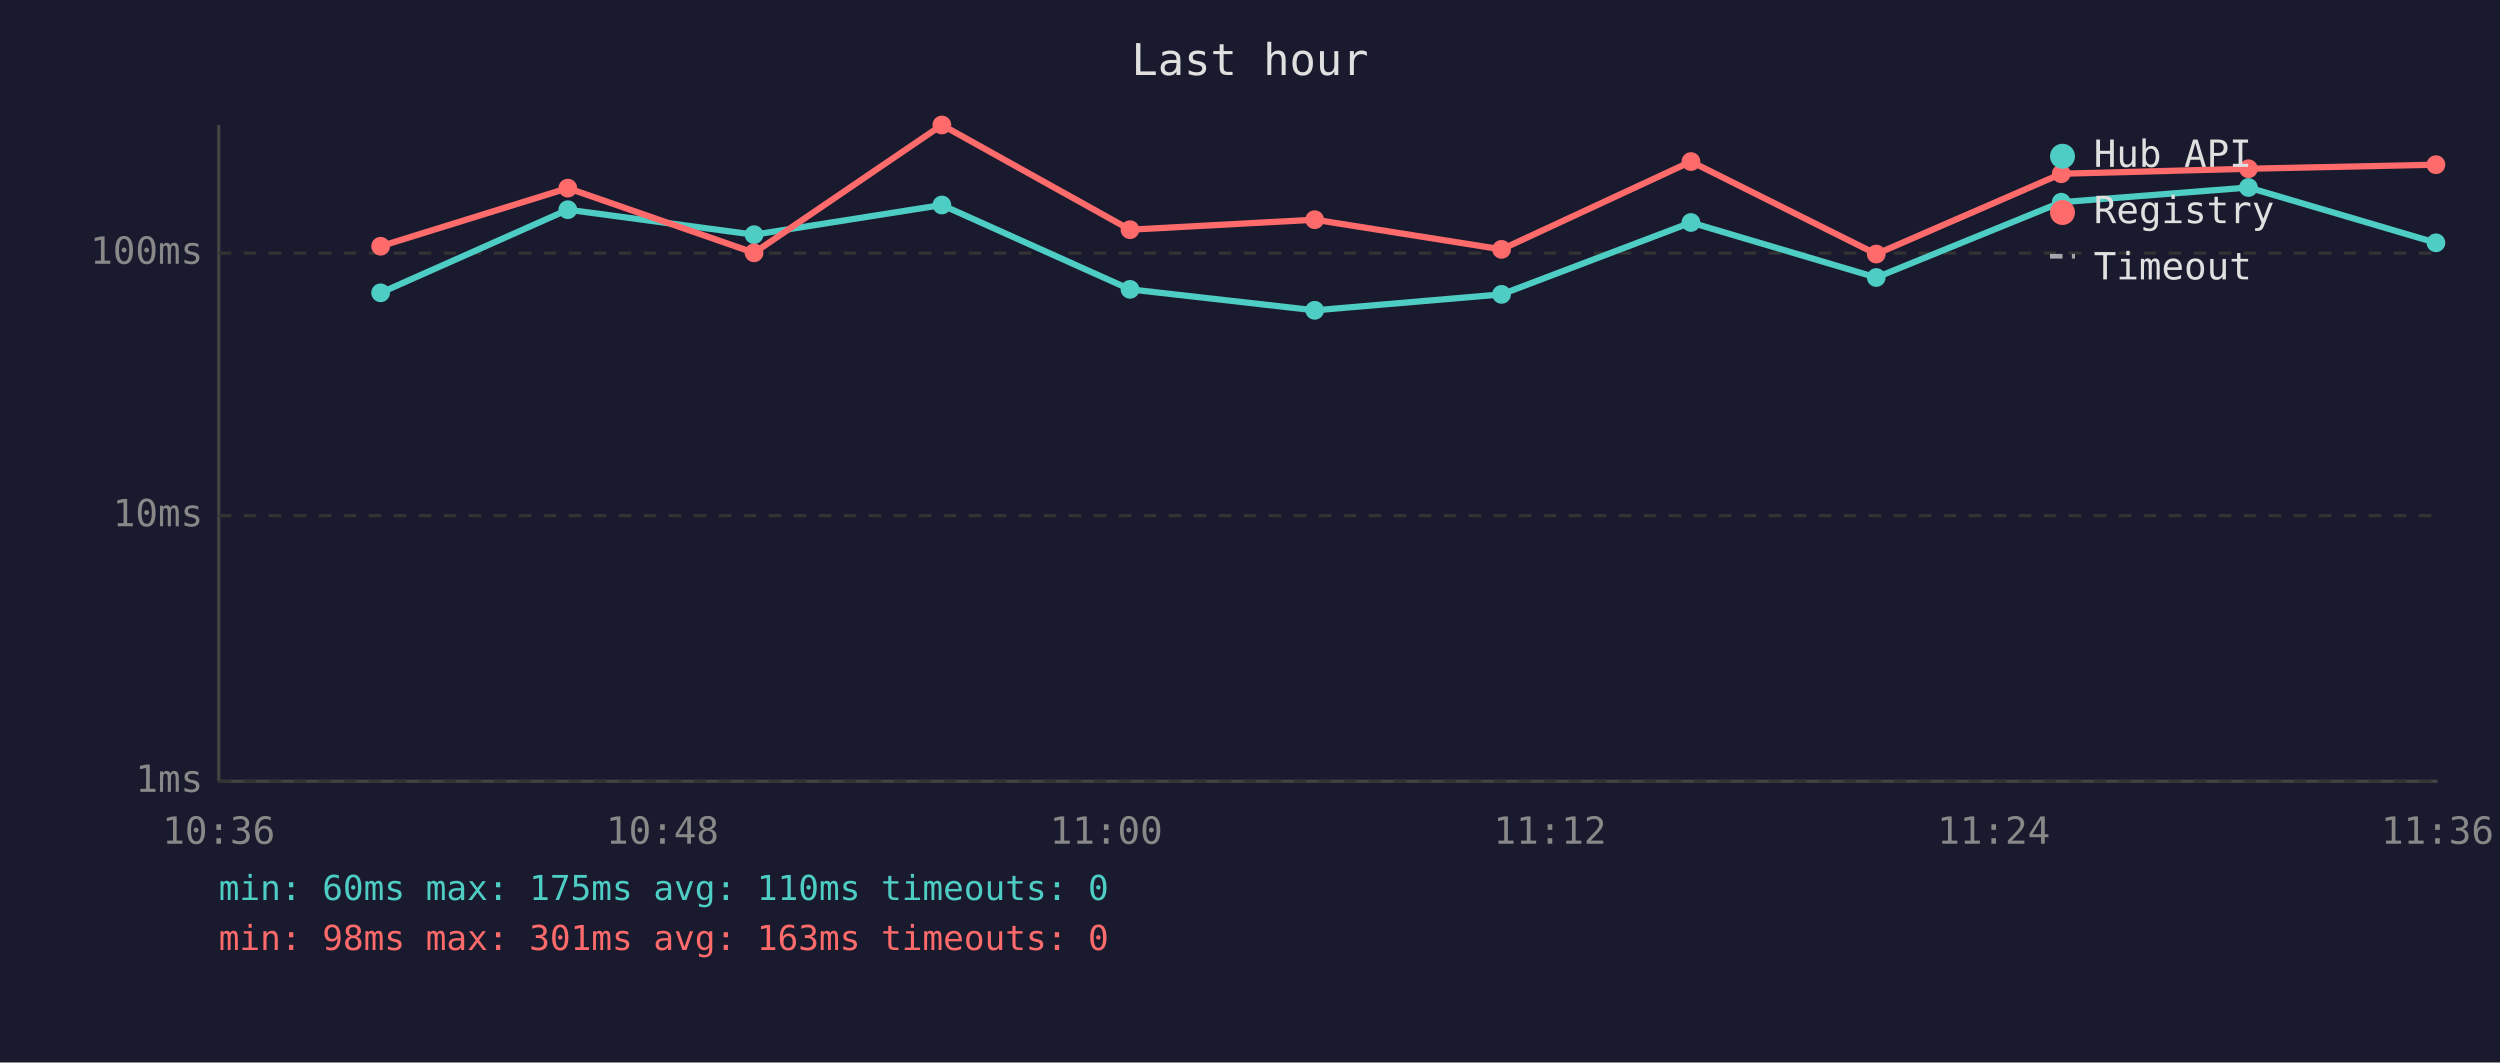
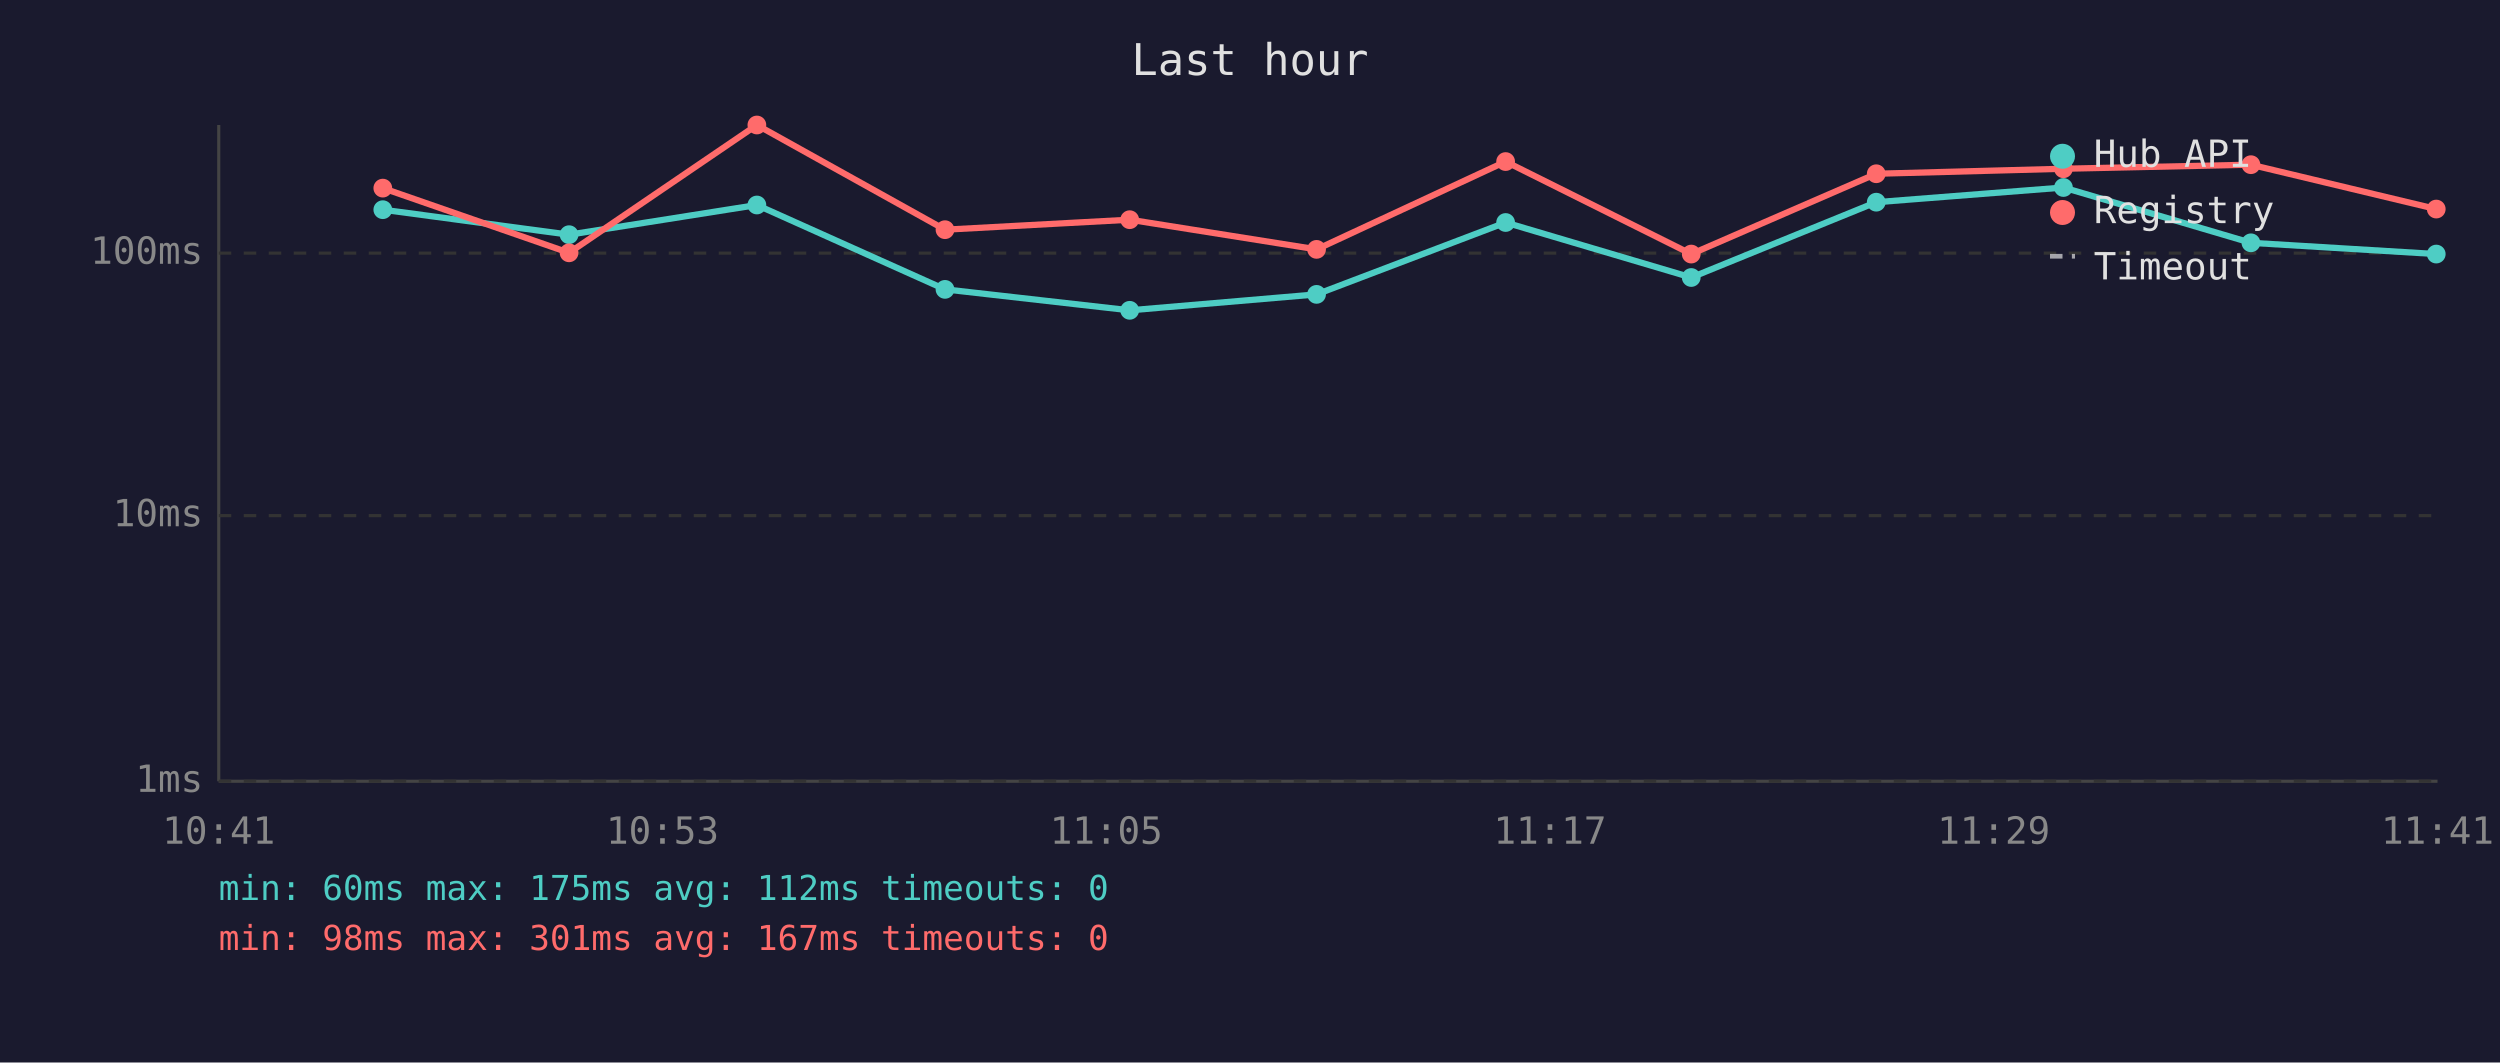
<svg xmlns="http://www.w3.org/2000/svg" viewBox="0 0 800 340" font-family="monospace" font-size="12">
  <rect width="800" height="340" fill="#1a1a2e" />
  <text x="400" y="24" fill="#e0e0e0" font-size="14" text-anchor="middle">Last hour</text>
  <line x1="70" y1="40" x2="70" y2="250" stroke="#444" stroke-width="1" />
  <line x1="70" y1="250" x2="780" y2="250" stroke="#444" stroke-width="1" />
  <line x1="70" y1="250" x2="780" y2="250" stroke="#333" stroke-width="1" stroke-dasharray="4" />
  <text x="65" y="250" fill="#888" text-anchor="end" dominant-baseline="middle">1ms</text>
  <line x1="70" y1="165" x2="780" y2="165" stroke="#333" stroke-width="1" stroke-dasharray="4" />
  <text x="65" y="165" fill="#888" text-anchor="end" dominant-baseline="middle">10ms</text>
  <line x1="70" y1="81" x2="780" y2="81" stroke="#333" stroke-width="1" stroke-dasharray="4" />
  <text x="65" y="81" fill="#888" text-anchor="end" dominant-baseline="middle">100ms</text>
-   <text x="70" y="270" fill="#888" text-anchor="middle">10:36</text>
-   <text x="212" y="270" fill="#888" text-anchor="middle">10:48</text>
-   <text x="354" y="270" fill="#888" text-anchor="middle">11:00</text>
-   <text x="496" y="270" fill="#888" text-anchor="middle">11:12</text>
-   <text x="638" y="270" fill="#888" text-anchor="middle">11:24</text>
-   <text x="780" y="270" fill="#888" text-anchor="middle">11:36</text>
-   <polyline points="121.8,93.7 181.7,67.1 241.3,75.1 301.4,65.6 361.6,92.6 420.7,99.3 480.5,94.2 541.1,71.2 600.4,88.8 659.6,64.7 719.5,60.0 779.5,77.7" fill="none" stroke="#4ecdc4" stroke-width="2" opacity="1" />
-   <circle cx="121.8" cy="93.7" r="3" fill="#4ecdc4" />
-   <circle cx="181.7" cy="67.1" r="3" fill="#4ecdc4" />
-   <circle cx="241.3" cy="75.1" r="3" fill="#4ecdc4" />
-   <circle cx="301.4" cy="65.6" r="3" fill="#4ecdc4" />
-   <circle cx="361.6" cy="92.6" r="3" fill="#4ecdc4" />
-   <circle cx="420.7" cy="99.3" r="3" fill="#4ecdc4" />
-   <circle cx="480.5" cy="94.2" r="3" fill="#4ecdc4" />
-   <circle cx="541.1" cy="71.2" r="3" fill="#4ecdc4" />
-   <circle cx="600.4" cy="88.8" r="3" fill="#4ecdc4" />
-   <circle cx="659.6" cy="64.7" r="3" fill="#4ecdc4" />
-   <circle cx="719.5" cy="60.0" r="3" fill="#4ecdc4" />
-   <circle cx="779.5" cy="77.7" r="3" fill="#4ecdc4" />
-   <polyline points="121.8,78.8 181.7,60.2 241.3,80.9 301.4,40.0 361.6,73.5 420.7,70.3 480.5,79.8 541.1,51.7 600.4,81.3 659.6,55.6 719.5,54.0 779.5,52.7" fill="none" stroke="#ff6b6b" stroke-width="2" opacity="1" />
-   <circle cx="121.8" cy="78.8" r="3" fill="#ff6b6b" />
-   <circle cx="181.7" cy="60.2" r="3" fill="#ff6b6b" />
-   <circle cx="241.3" cy="80.9" r="3" fill="#ff6b6b" />
-   <circle cx="301.4" cy="40.0" r="3" fill="#ff6b6b" />
-   <circle cx="361.6" cy="73.5" r="3" fill="#ff6b6b" />
-   <circle cx="420.7" cy="70.3" r="3" fill="#ff6b6b" />
-   <circle cx="480.5" cy="79.8" r="3" fill="#ff6b6b" />
-   <circle cx="541.1" cy="51.7" r="3" fill="#ff6b6b" />
-   <circle cx="600.4" cy="81.3" r="3" fill="#ff6b6b" />
-   <circle cx="659.6" cy="55.6" r="3" fill="#ff6b6b" />
-   <circle cx="719.5" cy="54.0" r="3" fill="#ff6b6b" />
-   <circle cx="779.5" cy="52.7" r="3" fill="#ff6b6b" />
+   <text x="70" y="270" fill="#888" text-anchor="middle">10:41</text>
+   <text x="212" y="270" fill="#888" text-anchor="middle">10:53</text>
+   <text x="354" y="270" fill="#888" text-anchor="middle">11:05</text>
+   <text x="496" y="270" fill="#888" text-anchor="middle">11:17</text>
+   <text x="638" y="270" fill="#888" text-anchor="middle">11:29</text>
+   <text x="780" y="270" fill="#888" text-anchor="middle">11:41</text>
+   <polyline points="122.5,67.1 182.1,75.1 242.2,65.6 302.4,92.6 361.5,99.3 421.3,94.2 481.8,71.2 541.2,88.8 600.4,64.7 660.3,60.0 720.3,77.7 779.6,81.3" fill="none" stroke="#4ecdc4" stroke-width="2" opacity="1" />
+   <circle cx="122.5" cy="67.1" r="3" fill="#4ecdc4" />
+   <circle cx="182.1" cy="75.1" r="3" fill="#4ecdc4" />
+   <circle cx="242.2" cy="65.6" r="3" fill="#4ecdc4" />
+   <circle cx="302.4" cy="92.6" r="3" fill="#4ecdc4" />
+   <circle cx="361.5" cy="99.3" r="3" fill="#4ecdc4" />
+   <circle cx="421.3" cy="94.2" r="3" fill="#4ecdc4" />
+   <circle cx="481.8" cy="71.2" r="3" fill="#4ecdc4" />
+   <circle cx="541.2" cy="88.8" r="3" fill="#4ecdc4" />
+   <circle cx="600.4" cy="64.7" r="3" fill="#4ecdc4" />
+   <circle cx="660.3" cy="60.0" r="3" fill="#4ecdc4" />
+   <circle cx="720.3" cy="77.7" r="3" fill="#4ecdc4" />
+   <circle cx="779.6" cy="81.3" r="3" fill="#4ecdc4" />
+   <polyline points="122.5,60.2 182.1,80.9 242.2,40.0 302.4,73.5 361.5,70.3 421.3,79.8 481.8,51.7 541.2,81.3 600.4,55.6 660.3,54.0 720.3,52.7 779.6,66.9" fill="none" stroke="#ff6b6b" stroke-width="2" opacity="1" />
+   <circle cx="122.5" cy="60.2" r="3" fill="#ff6b6b" />
+   <circle cx="182.1" cy="80.9" r="3" fill="#ff6b6b" />
+   <circle cx="242.2" cy="40.0" r="3" fill="#ff6b6b" />
+   <circle cx="302.4" cy="73.5" r="3" fill="#ff6b6b" />
+   <circle cx="361.5" cy="70.3" r="3" fill="#ff6b6b" />
+   <circle cx="421.3" cy="79.8" r="3" fill="#ff6b6b" />
+   <circle cx="481.8" cy="51.7" r="3" fill="#ff6b6b" />
+   <circle cx="541.2" cy="81.3" r="3" fill="#ff6b6b" />
+   <circle cx="600.4" cy="55.6" r="3" fill="#ff6b6b" />
+   <circle cx="660.3" cy="54.0" r="3" fill="#ff6b6b" />
+   <circle cx="720.3" cy="52.7" r="3" fill="#ff6b6b" />
+   <circle cx="779.6" cy="66.9" r="3" fill="#ff6b6b" />
  <circle cx="660" cy="50" r="4" fill="#4ecdc4" />
  <text x="670" y="50" fill="#e0e0e0" dominant-baseline="middle">Hub API</text>
  <circle cx="660" cy="68" r="4" fill="#ff6b6b" />
  <text x="670" y="68" fill="#e0e0e0" dominant-baseline="middle">Registry</text>
  <line x1="656" y1="82" x2="664" y2="82" stroke="#e0e0e0" stroke-width="1.5" stroke-dasharray="4,3" opacity="0.7" />
  <text x="670" y="86" fill="#e0e0e0" dominant-baseline="middle">Timeout</text>
-   <text x="70" y="288" fill="#4ecdc4" font-size="11">min: 60ms  max: 175ms  avg: 110ms  timeouts: 0</text>
-   <text x="70" y="304" fill="#ff6b6b" font-size="11">min: 98ms  max: 301ms  avg: 163ms  timeouts: 0</text>
+   <text x="70" y="288" fill="#4ecdc4" font-size="11">min: 60ms  max: 175ms  avg: 112ms  timeouts: 0</text>
+   <text x="70" y="304" fill="#ff6b6b" font-size="11">min: 98ms  max: 301ms  avg: 167ms  timeouts: 0</text>
</svg>
